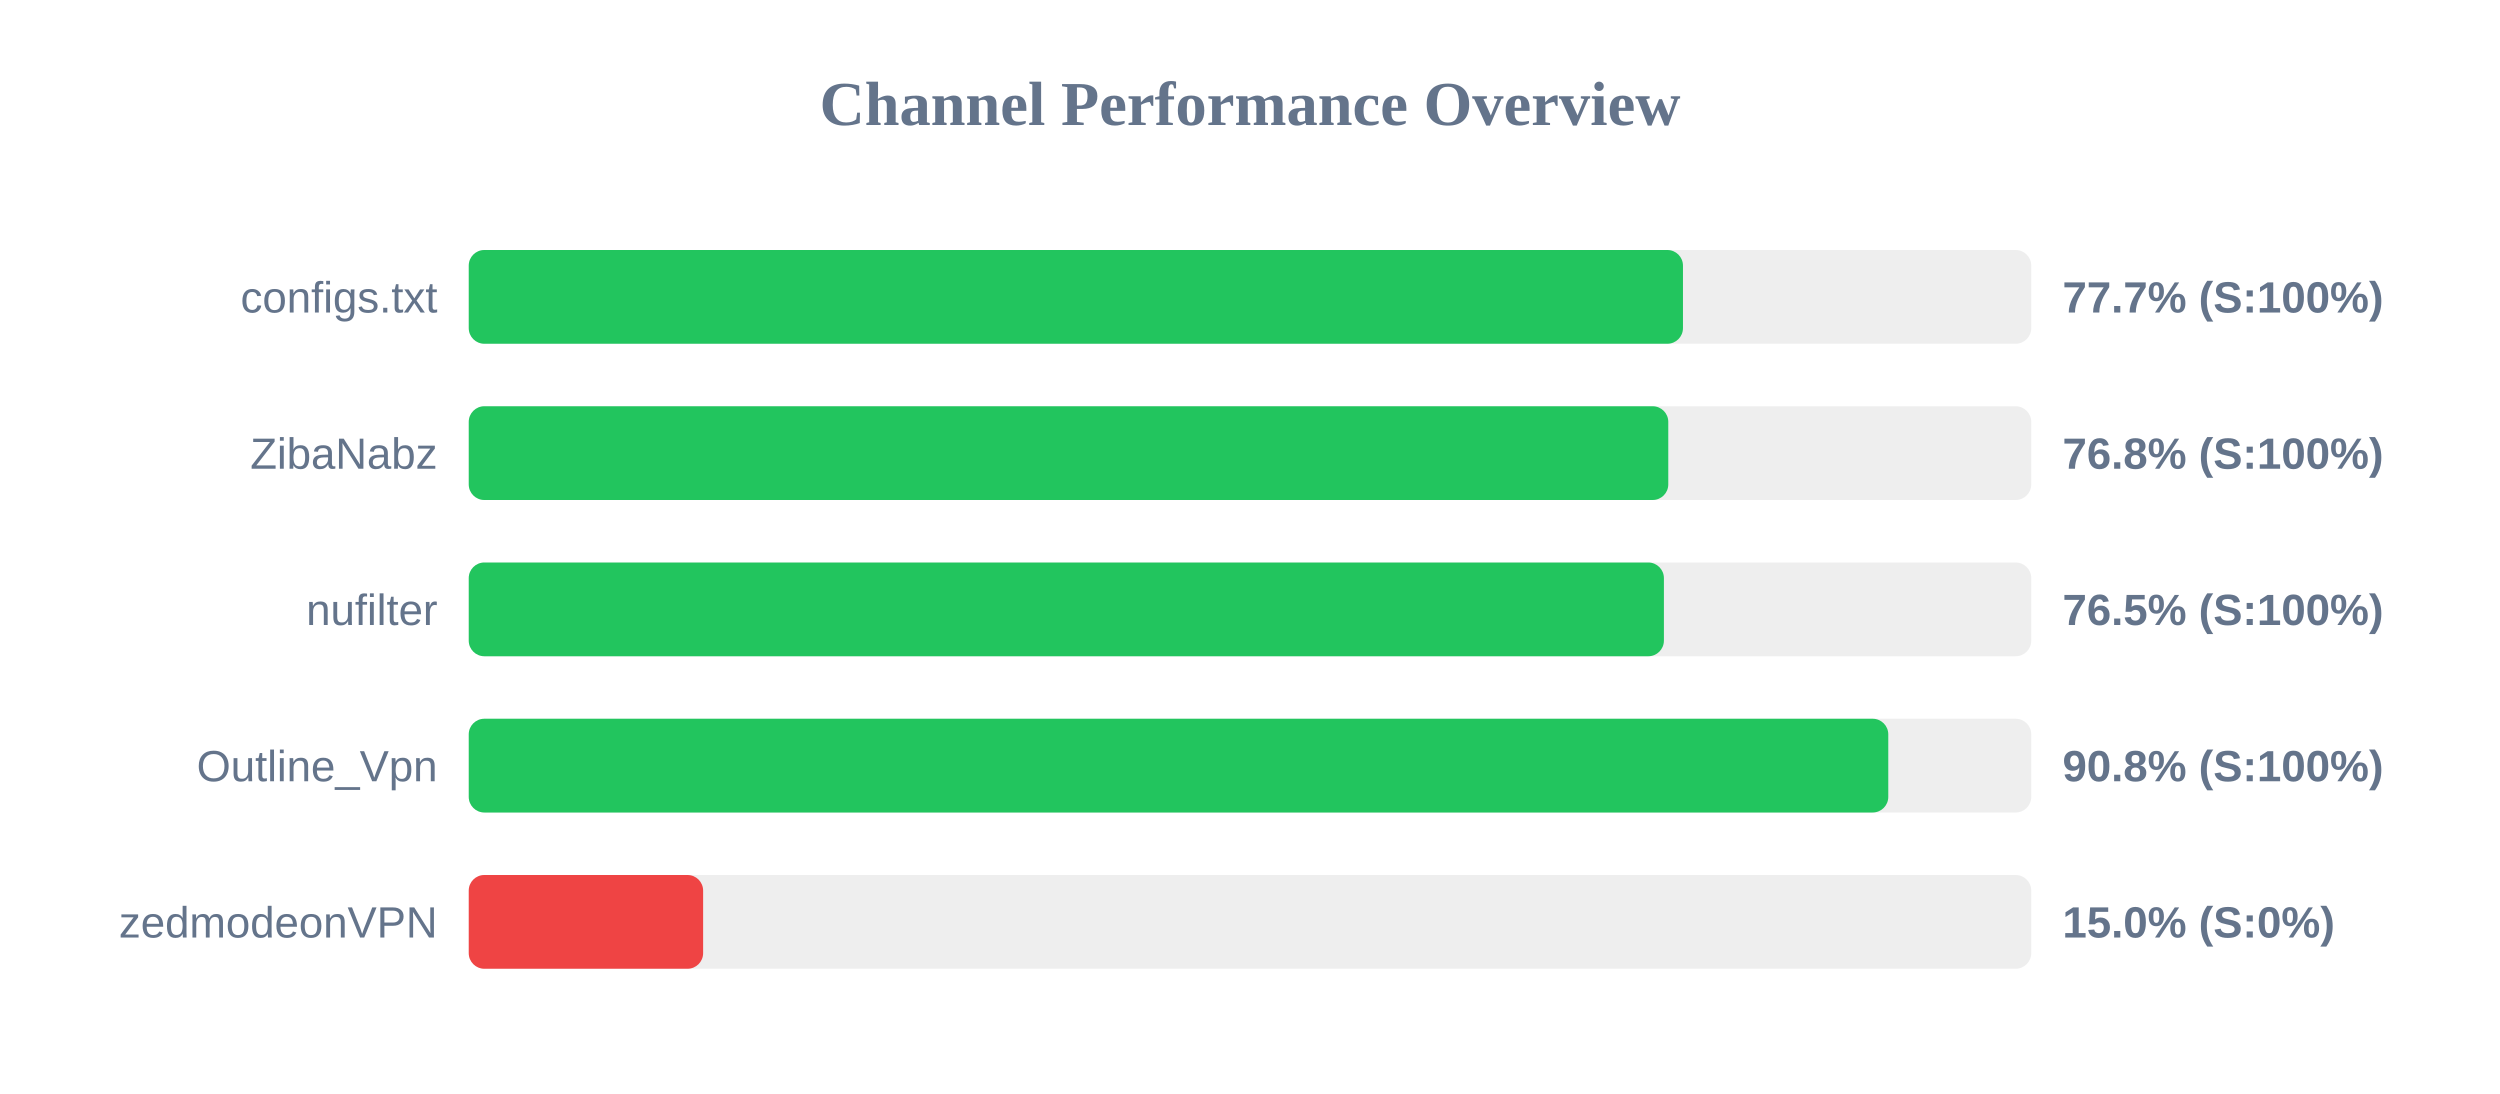
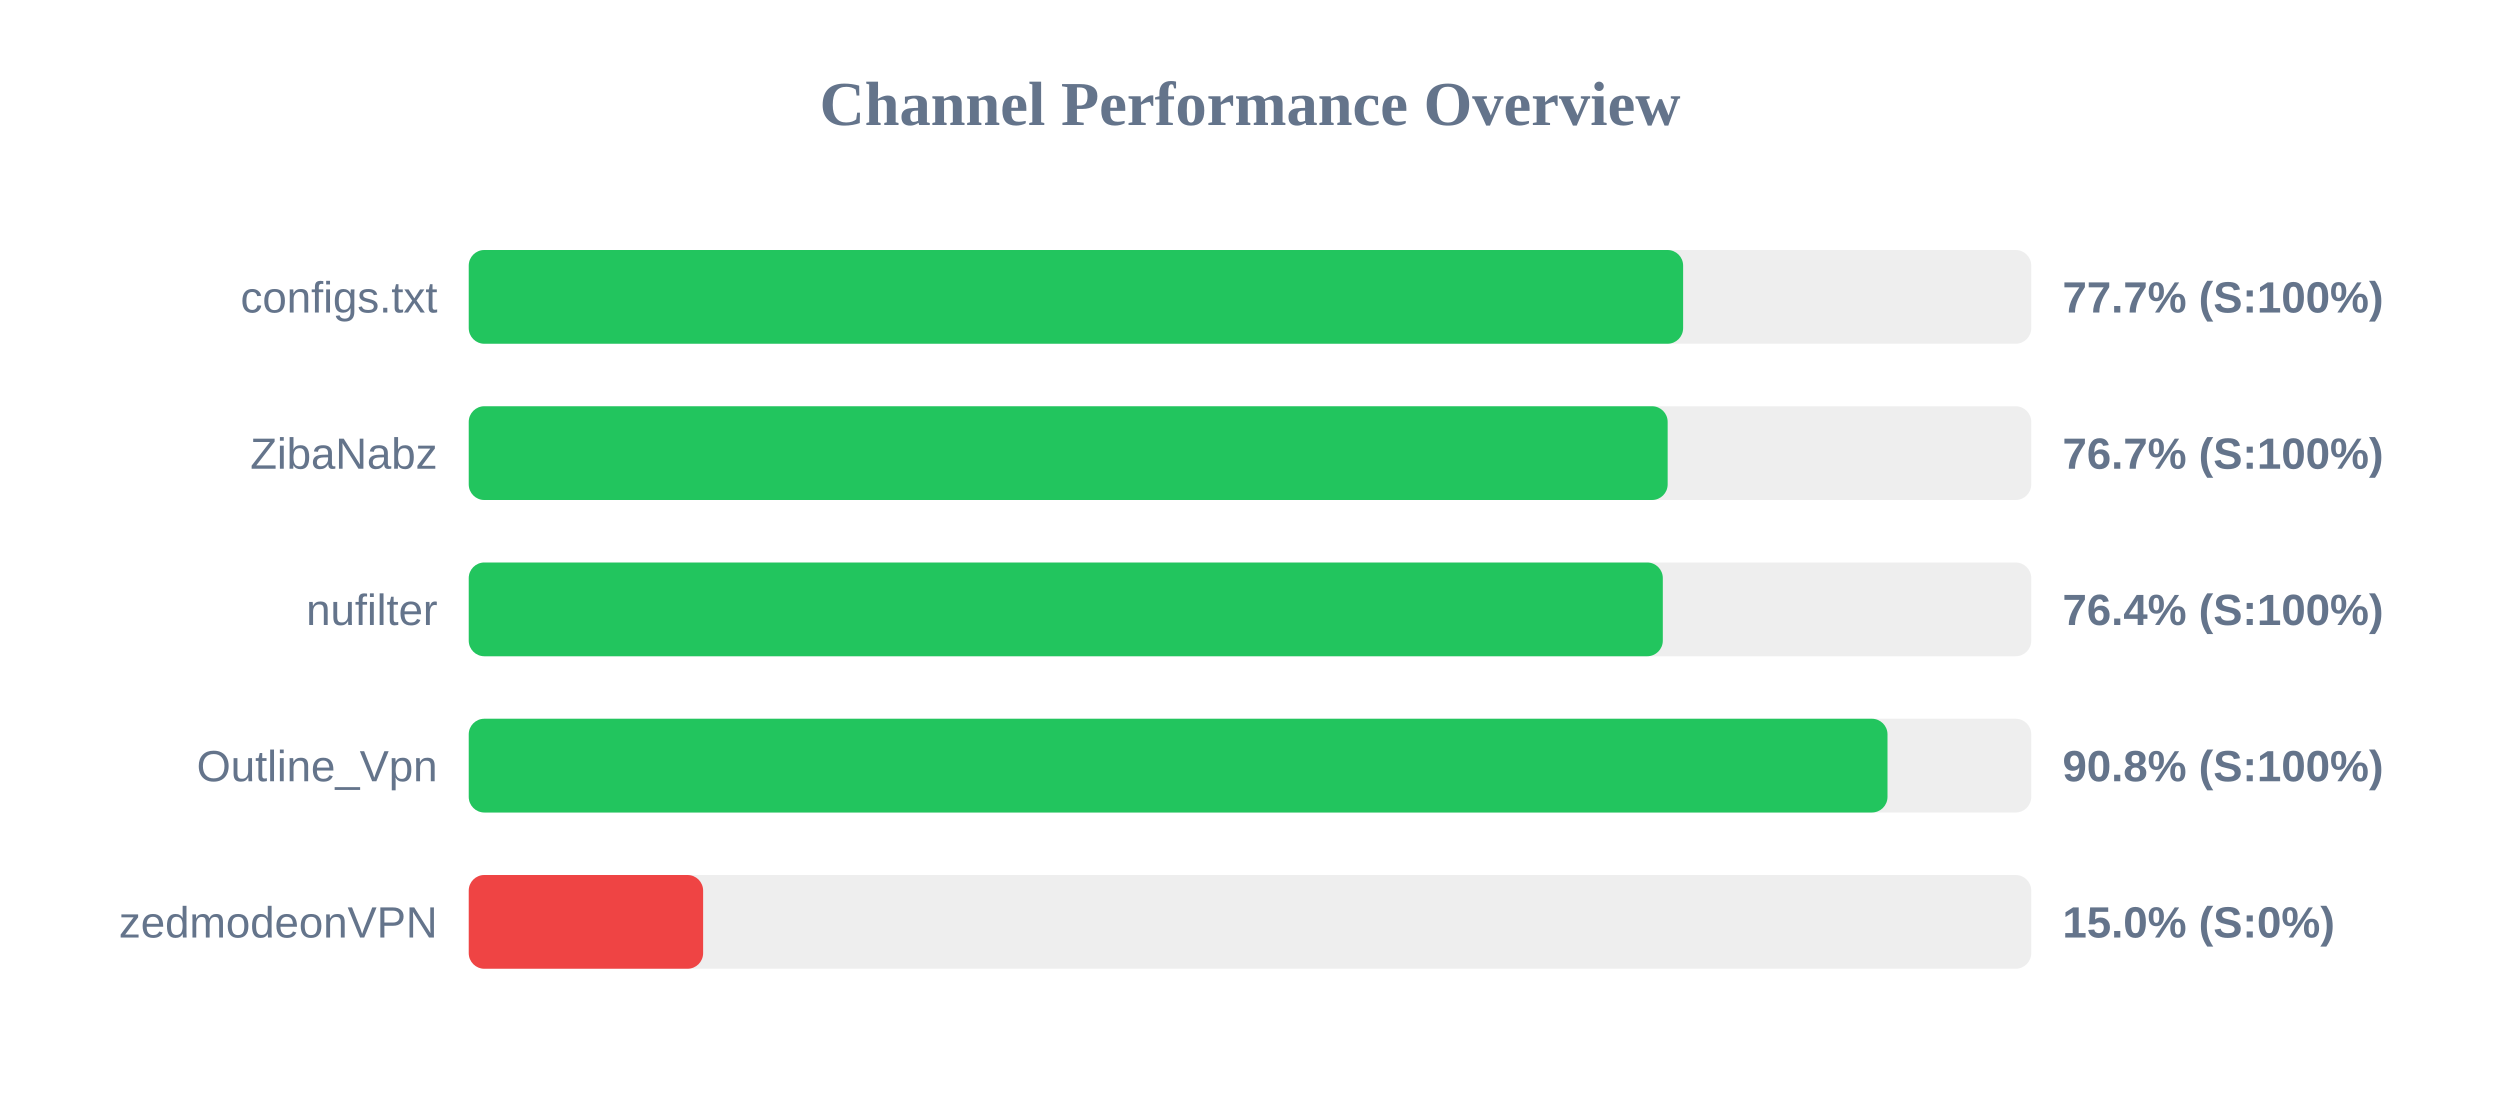
<svg xmlns="http://www.w3.org/2000/svg" width="800" height="350" version="1.1">
  <style>
        .row { font: 14px Arial; fill: #64748b; }
        .score { font: bold 14px Arial; fill: #64748b; }
    </style>
  <text x="400" y="40" text-anchor="middle" font-size="20px" font-weight="bold" fill="#64748b">Channel Performance Overview</text>
  <rect x="150" y="80" width="500" height="30" fill="#eee" rx="5" />
-   <rect x="150" y="80" width="388.55" height="30" fill="#22c55e" rx="5" />
+   <rect x="150" y="80" width="388.6" height="30" fill="#22c55e" rx="5" />
  <text x="140" y="100" text-anchor="end" class="row">configs.txt</text>
  <text x="660" y="100" text-anchor="start" class="score">77.7% (S:100%)</text>
  <rect x="150" y="130" width="500" height="30" fill="#eee" rx="5" />
-   <rect x="150" y="130" width="383.85" height="30" fill="#22c55e" rx="5" />
+   <rect x="150" y="130" width="383.65" height="30" fill="#22c55e" rx="5" />
  <text x="140" y="150" text-anchor="end" class="row">ZibaNabz</text>
-   <text x="660" y="150" text-anchor="start" class="score">76.8% (S:100%)</text>
+   <text x="660" y="150" text-anchor="start" class="score">76.7% (S:100%)</text>
  <rect x="150" y="180" width="500" height="30" fill="#eee" rx="5" />
-   <rect x="150" y="180" width="382.45" height="30" fill="#22c55e" rx="5" />
+   <rect x="150" y="180" width="382.1" height="30" fill="#22c55e" rx="5" />
  <text x="140" y="200" text-anchor="end" class="row">nufilter</text>
-   <text x="660" y="200" text-anchor="start" class="score">76.5% (S:100%)</text>
+   <text x="660" y="200" text-anchor="start" class="score">76.4% (S:100%)</text>
  <rect x="150" y="230" width="500" height="30" fill="#eee" rx="5" />
-   <rect x="150" y="230" width="454.25" height="30" fill="#22c55e" rx="5" />
+   <rect x="150" y="230" width="454.0" height="30" fill="#22c55e" rx="5" />
  <text x="140" y="250" text-anchor="end" class="row">Outline_Vpn</text>
  <text x="660" y="250" text-anchor="start" class="score">90.8% (S:100%)</text>
  <rect x="150" y="280" width="500" height="30" fill="#eee" rx="5" />
  <rect x="150" y="280" width="75.0" height="30" fill="#ef4444" rx="5" />
  <text x="140" y="300" text-anchor="end" class="row">zedmodeonVPN</text>
  <text x="660" y="300" text-anchor="start" class="score">15.0% (S:0%)</text>
</svg>
